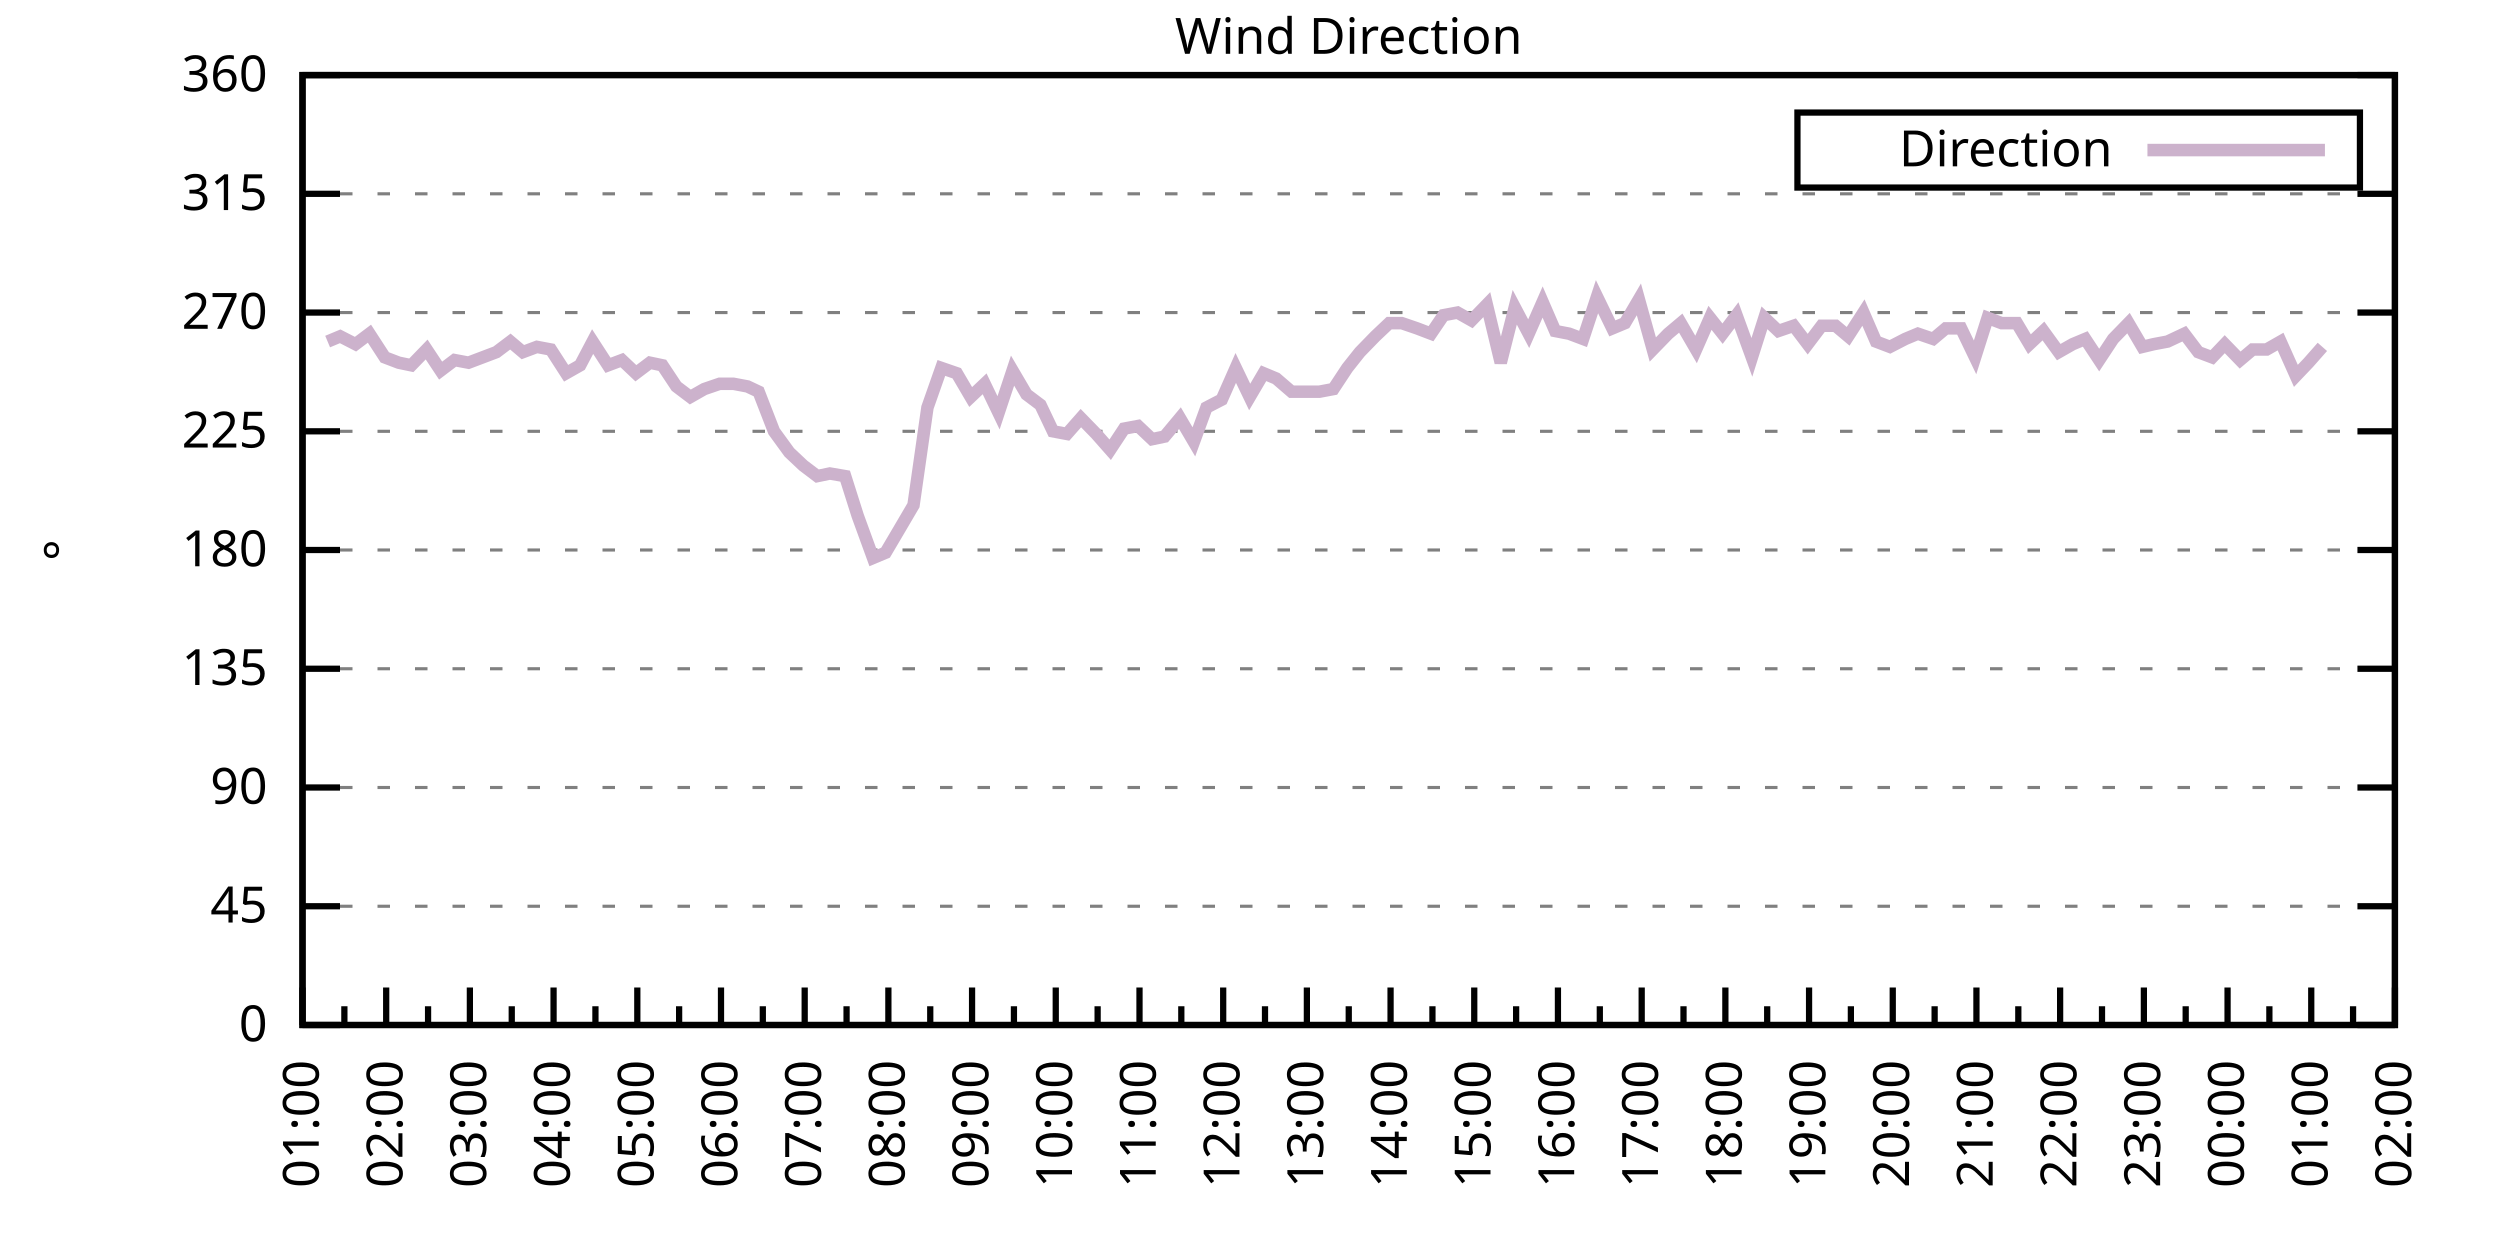
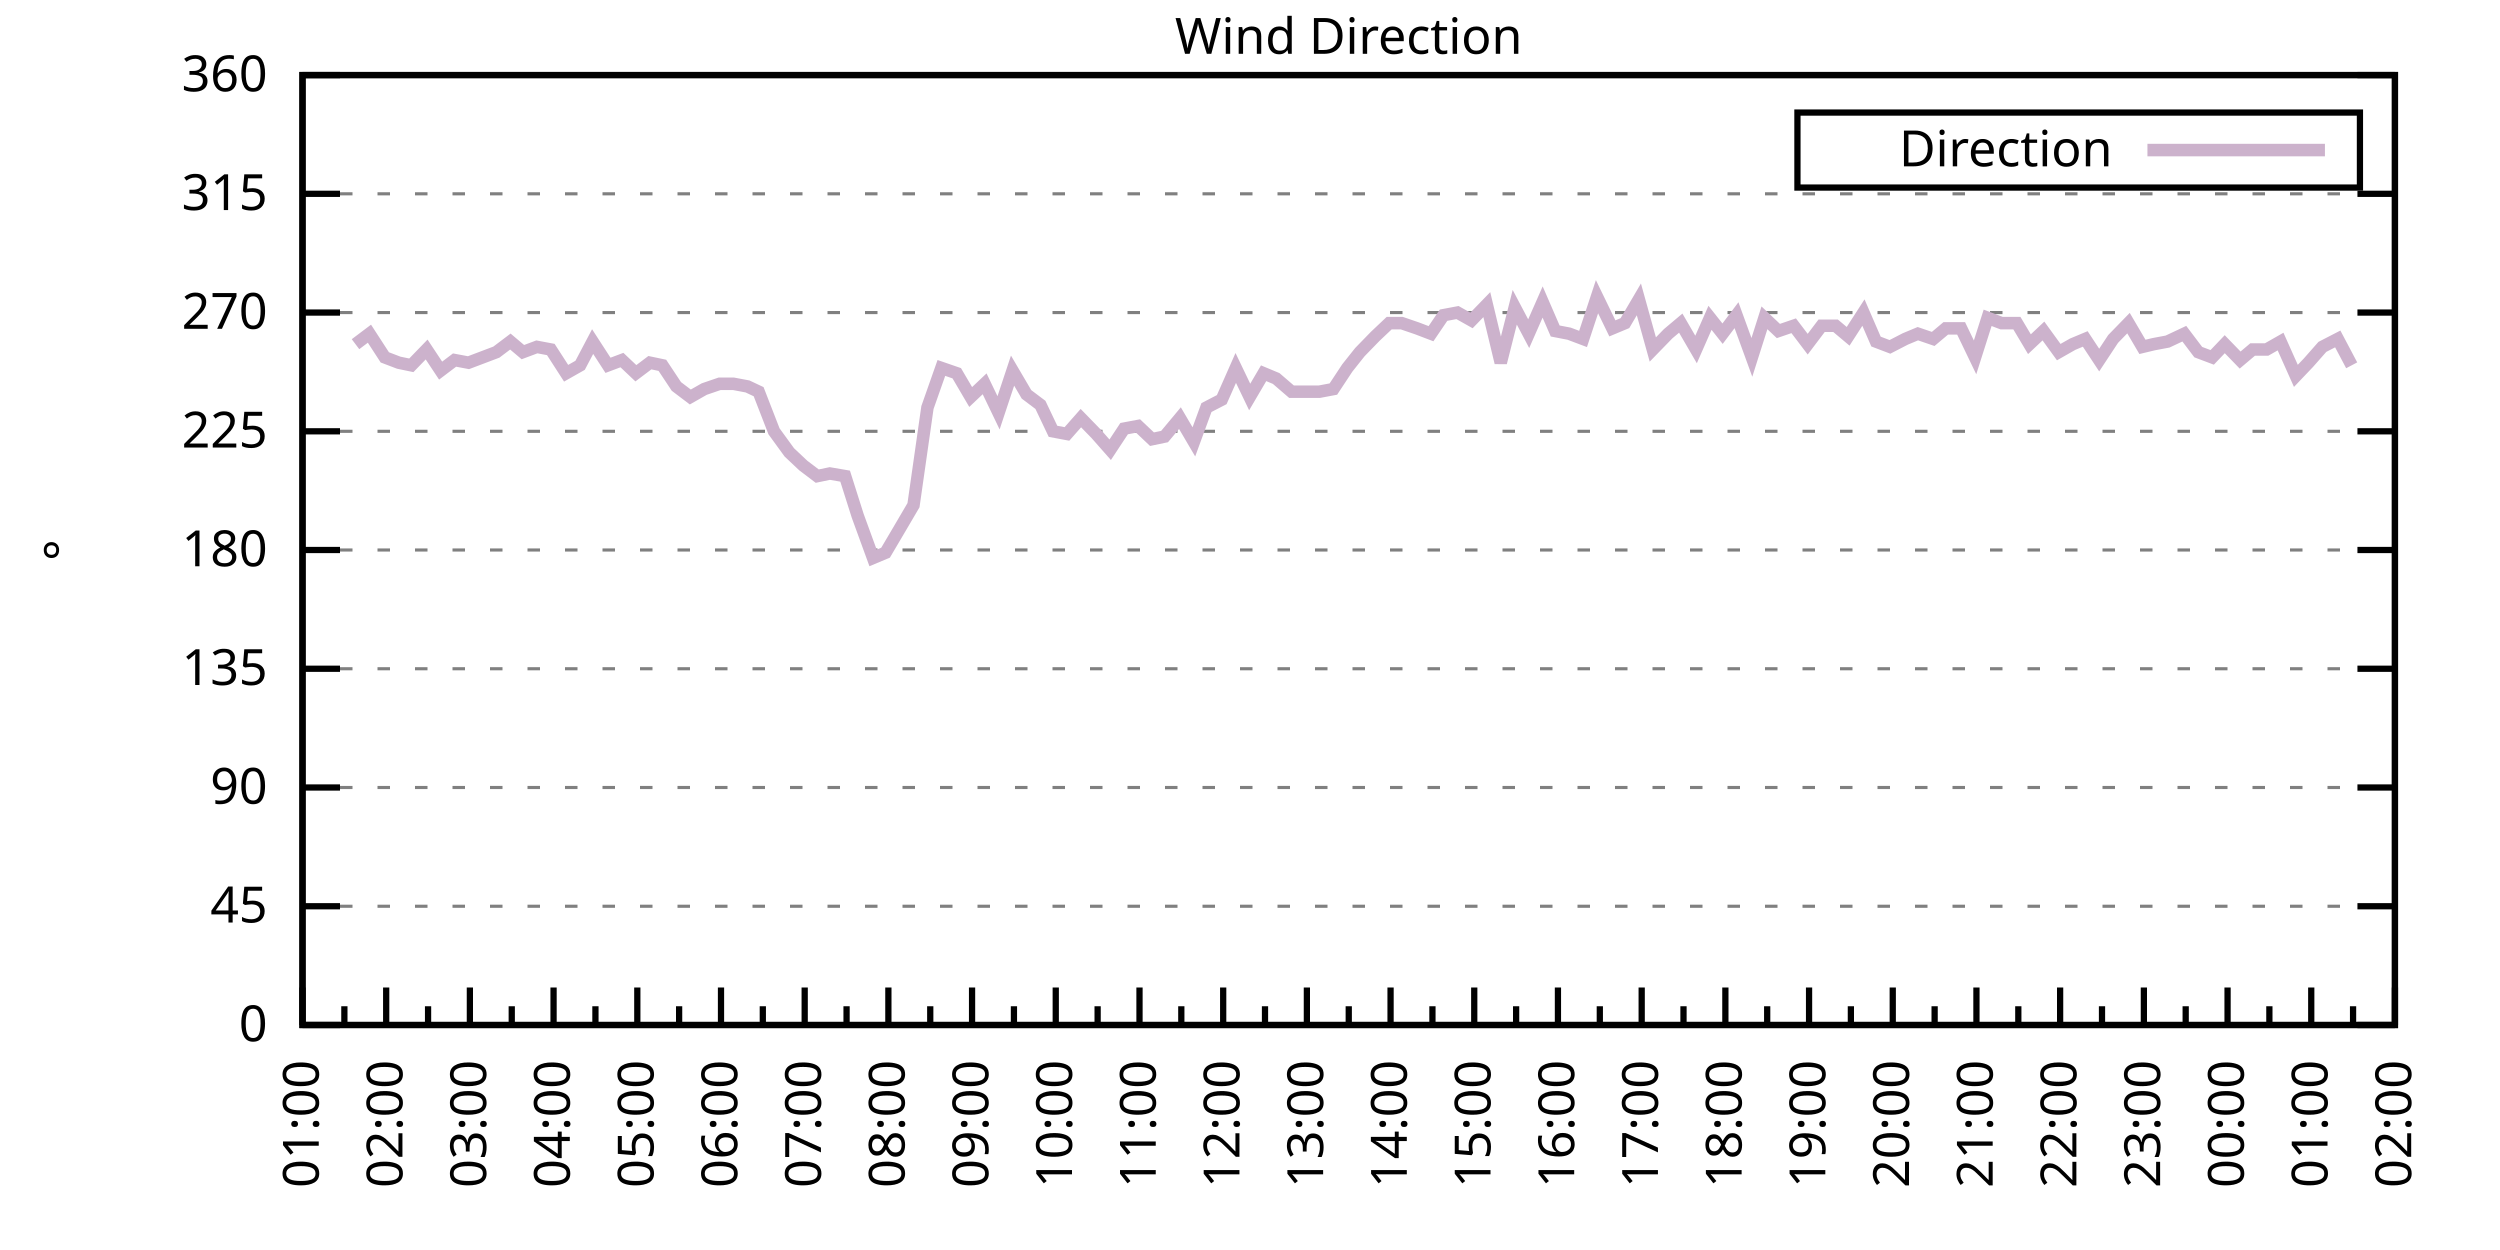
<svg xmlns="http://www.w3.org/2000/svg" xmlns:xlink="http://www.w3.org/1999/xlink" width="400" height="200" viewBox="0 0 400 200">
  <g id="gnuplot_canvas">
    <rect x="0" y="0" width="400" height="200" fill="none" />
    <defs>
      <circle id="gpDot" r="0.5" stroke-width="0.5" stroke="currentColor" />
      <path id="gpPt0" stroke-width="0.333" stroke="currentColor" d="M-1,0 h2 M0,-1 v2" />
      <path id="gpPt1" stroke-width="0.333" stroke="currentColor" d="M-1,-1 L1,1 M1,-1 L-1,1" />
      <path id="gpPt2" stroke-width="0.333" stroke="currentColor" d="M-1,0 L1,0 M0,-1 L0,1 M-1,-1 L1,1 M-1,1 L1,-1" />
      <rect id="gpPt3" stroke-width="0.333" stroke="currentColor" x="-1" y="-1" width="2" height="2" />
      <rect id="gpPt4" stroke-width="0.333" stroke="currentColor" fill="currentColor" x="-1" y="-1" width="2" height="2" />
      <circle id="gpPt5" stroke-width="0.333" stroke="currentColor" cx="0" cy="0" r="1" />
      <use xlink:href="#gpPt5" id="gpPt6" fill="currentColor" stroke="none" />
      <path id="gpPt7" stroke-width="0.333" stroke="currentColor" d="M0,-1.33 L-1.33,0.67 L1.33,0.67 z" />
      <use xlink:href="#gpPt7" id="gpPt8" fill="currentColor" stroke="none" />
      <use xlink:href="#gpPt7" id="gpPt9" stroke="currentColor" transform="rotate(180)" />
      <use xlink:href="#gpPt9" id="gpPt10" fill="currentColor" stroke="none" />
      <use xlink:href="#gpPt3" id="gpPt11" stroke="currentColor" transform="rotate(45)" />
      <use xlink:href="#gpPt11" id="gpPt12" fill="currentColor" stroke="none" />
      <path id="gpPt13" stroke-width="0.333" stroke="currentColor" d="M0,1.330 L1.265,0.411 L0.782,-1.067 L-0.782,-1.076 L-1.265,0.411 z" />
      <use xlink:href="#gpPt13" id="gpPt14" fill="currentColor" stroke="none" />
      <filter id="textbox" filterUnits="objectBoundingBox" x="0" y="0" height="1" width="1">
        <feFlood flood-color="white" flood-opacity="1" result="bgnd" />
        <feComposite in="SourceGraphic" in2="bgnd" operator="atop" />
      </filter>
      <filter id="greybox" filterUnits="objectBoundingBox" x="0" y="0" height="1" width="1">
        <feFlood flood-color="lightgrey" flood-opacity="1" result="grey" />
        <feComposite in="SourceGraphic" in2="grey" operator="atop" />
      </filter>
    </defs>
    <g fill="none" color="white" stroke="currentColor" stroke-width="1.00" stroke-linecap="butt" stroke-linejoin="miter">
</g>
    <g fill="none" color="black" stroke="currentColor" stroke-width="1.00" stroke-linecap="butt" stroke-linejoin="miter">
      <g stroke="none" shape-rendering="crispEdges">
        <polygon fill="rgb(255, 255, 255)" points="48.40,164.00 383.18,164.00 383.18,12.02 48.40,12.02 " />
      </g>
    </g>
    <g fill="none" color="black" stroke="currentColor" stroke-width="1.00" stroke-linecap="butt" stroke-linejoin="miter">
</g>
    <g fill="none" color="black" stroke="black" stroke-width="0.50" stroke-linecap="butt" stroke-linejoin="miter">
</g>
    <g fill="none" color="gray" stroke="currentColor" stroke-width="0.50" stroke-linecap="butt" stroke-linejoin="miter">
      <path stroke="gray" stroke-dasharray="2,4" class="gridline" d="M48.40,164.00 L383.19,164.00  " />
    </g>
    <g fill="none" color="gray" stroke="gray" stroke-width="1.00" stroke-linecap="butt" stroke-linejoin="miter">
</g>
    <g fill="none" color="black" stroke="currentColor" stroke-width="1.00" stroke-linecap="butt" stroke-linejoin="miter">
      <path stroke="black" d="M48.40,164.00 L54.40,164.00 M383.19,164.00 L377.19,164.00  " />
      <g transform="translate(42.80,166.60)" stroke="none" fill="black" font-family="Sans" font-size="8.00" text-anchor="end">
        <text>
          <tspan font-family="Sans"> 0</tspan>
        </text>
      </g>
    </g>
    <g fill="none" color="black" stroke="currentColor" stroke-width="1.00" stroke-linecap="butt" stroke-linejoin="miter">
</g>
    <g fill="none" color="black" stroke="black" stroke-width="0.50" stroke-linecap="butt" stroke-linejoin="miter">
</g>
    <g fill="none" color="gray" stroke="currentColor" stroke-width="0.50" stroke-linecap="butt" stroke-linejoin="miter">
      <path stroke="gray" stroke-dasharray="2,4" class="gridline" d="M48.40,145.00 L383.19,145.00  " />
    </g>
    <g fill="none" color="gray" stroke="gray" stroke-width="1.00" stroke-linecap="butt" stroke-linejoin="miter">
</g>
    <g fill="none" color="black" stroke="currentColor" stroke-width="1.00" stroke-linecap="butt" stroke-linejoin="miter">
      <path stroke="black" d="M48.40,145.00 L54.40,145.00 M383.19,145.00 L377.19,145.00  " />
      <g transform="translate(42.80,147.60)" stroke="none" fill="black" font-family="Sans" font-size="8.00" text-anchor="end">
        <text>
          <tspan font-family="Sans"> 45</tspan>
        </text>
      </g>
    </g>
    <g fill="none" color="black" stroke="currentColor" stroke-width="1.00" stroke-linecap="butt" stroke-linejoin="miter">
</g>
    <g fill="none" color="black" stroke="black" stroke-width="0.50" stroke-linecap="butt" stroke-linejoin="miter">
</g>
    <g fill="none" color="gray" stroke="currentColor" stroke-width="0.50" stroke-linecap="butt" stroke-linejoin="miter">
      <path stroke="gray" stroke-dasharray="2,4" class="gridline" d="M48.40,126.00 L383.19,126.00  " />
    </g>
    <g fill="none" color="gray" stroke="gray" stroke-width="1.00" stroke-linecap="butt" stroke-linejoin="miter">
</g>
    <g fill="none" color="black" stroke="currentColor" stroke-width="1.00" stroke-linecap="butt" stroke-linejoin="miter">
      <path stroke="black" d="M48.40,126.00 L54.40,126.00 M383.19,126.00 L377.19,126.00  " />
      <g transform="translate(42.80,128.60)" stroke="none" fill="black" font-family="Sans" font-size="8.00" text-anchor="end">
        <text>
          <tspan font-family="Sans"> 90</tspan>
        </text>
      </g>
    </g>
    <g fill="none" color="black" stroke="currentColor" stroke-width="1.00" stroke-linecap="butt" stroke-linejoin="miter">
</g>
    <g fill="none" color="black" stroke="black" stroke-width="0.50" stroke-linecap="butt" stroke-linejoin="miter">
</g>
    <g fill="none" color="gray" stroke="currentColor" stroke-width="0.50" stroke-linecap="butt" stroke-linejoin="miter">
      <path stroke="gray" stroke-dasharray="2,4" class="gridline" d="M48.40,107.00 L383.19,107.00  " />
    </g>
    <g fill="none" color="gray" stroke="gray" stroke-width="1.00" stroke-linecap="butt" stroke-linejoin="miter">
</g>
    <g fill="none" color="black" stroke="currentColor" stroke-width="1.00" stroke-linecap="butt" stroke-linejoin="miter">
      <path stroke="black" d="M48.40,107.00 L54.40,107.00 M383.19,107.00 L377.19,107.00  " />
      <g transform="translate(42.80,109.60)" stroke="none" fill="black" font-family="Sans" font-size="8.00" text-anchor="end">
        <text>
          <tspan font-family="Sans"> 135</tspan>
        </text>
      </g>
    </g>
    <g fill="none" color="black" stroke="currentColor" stroke-width="1.00" stroke-linecap="butt" stroke-linejoin="miter">
</g>
    <g fill="none" color="black" stroke="black" stroke-width="0.50" stroke-linecap="butt" stroke-linejoin="miter">
</g>
    <g fill="none" color="gray" stroke="currentColor" stroke-width="0.50" stroke-linecap="butt" stroke-linejoin="miter">
      <path stroke="gray" stroke-dasharray="2,4" class="gridline" d="M48.40,88.00 L383.19,88.00  " />
    </g>
    <g fill="none" color="gray" stroke="gray" stroke-width="1.00" stroke-linecap="butt" stroke-linejoin="miter">
</g>
    <g fill="none" color="black" stroke="currentColor" stroke-width="1.00" stroke-linecap="butt" stroke-linejoin="miter">
      <path stroke="black" d="M48.40,88.00 L54.40,88.00 M383.19,88.00 L377.19,88.00  " />
      <g transform="translate(42.80,90.60)" stroke="none" fill="black" font-family="Sans" font-size="8.00" text-anchor="end">
        <text>
          <tspan font-family="Sans"> 180</tspan>
        </text>
      </g>
    </g>
    <g fill="none" color="black" stroke="currentColor" stroke-width="1.00" stroke-linecap="butt" stroke-linejoin="miter">
</g>
    <g fill="none" color="black" stroke="black" stroke-width="0.50" stroke-linecap="butt" stroke-linejoin="miter">
</g>
    <g fill="none" color="gray" stroke="currentColor" stroke-width="0.50" stroke-linecap="butt" stroke-linejoin="miter">
      <path stroke="gray" stroke-dasharray="2,4" class="gridline" d="M48.40,69.01 L383.19,69.01  " />
    </g>
    <g fill="none" color="gray" stroke="gray" stroke-width="1.00" stroke-linecap="butt" stroke-linejoin="miter">
</g>
    <g fill="none" color="black" stroke="currentColor" stroke-width="1.00" stroke-linecap="butt" stroke-linejoin="miter">
      <path stroke="black" d="M48.40,69.01 L54.40,69.01 M383.19,69.01 L377.19,69.01  " />
      <g transform="translate(42.80,71.61)" stroke="none" fill="black" font-family="Sans" font-size="8.00" text-anchor="end">
        <text>
          <tspan font-family="Sans"> 225</tspan>
        </text>
      </g>
    </g>
    <g fill="none" color="black" stroke="currentColor" stroke-width="1.00" stroke-linecap="butt" stroke-linejoin="miter">
</g>
    <g fill="none" color="black" stroke="black" stroke-width="0.50" stroke-linecap="butt" stroke-linejoin="miter">
</g>
    <g fill="none" color="gray" stroke="currentColor" stroke-width="0.50" stroke-linecap="butt" stroke-linejoin="miter">
      <path stroke="gray" stroke-dasharray="2,4" class="gridline" d="M48.40,50.01 L383.19,50.01  " />
    </g>
    <g fill="none" color="gray" stroke="gray" stroke-width="1.00" stroke-linecap="butt" stroke-linejoin="miter">
</g>
    <g fill="none" color="black" stroke="currentColor" stroke-width="1.00" stroke-linecap="butt" stroke-linejoin="miter">
      <path stroke="black" d="M48.40,50.01 L54.40,50.01 M383.19,50.01 L377.19,50.01  " />
      <g transform="translate(42.80,52.61)" stroke="none" fill="black" font-family="Sans" font-size="8.00" text-anchor="end">
        <text>
          <tspan font-family="Sans"> 270</tspan>
        </text>
      </g>
    </g>
    <g fill="none" color="black" stroke="currentColor" stroke-width="1.00" stroke-linecap="butt" stroke-linejoin="miter">
</g>
    <g fill="none" color="black" stroke="black" stroke-width="0.50" stroke-linecap="butt" stroke-linejoin="miter">
</g>
    <g fill="none" color="gray" stroke="currentColor" stroke-width="0.50" stroke-linecap="butt" stroke-linejoin="miter">
      <path stroke="gray" stroke-dasharray="2,4" class="gridline" d="M48.40,31.01 L383.19,31.01  " />
    </g>
    <g fill="none" color="gray" stroke="gray" stroke-width="1.00" stroke-linecap="butt" stroke-linejoin="miter">
</g>
    <g fill="none" color="black" stroke="currentColor" stroke-width="1.00" stroke-linecap="butt" stroke-linejoin="miter">
      <path stroke="black" d="M48.40,31.01 L54.40,31.01 M383.19,31.01 L377.19,31.01  " />
      <g transform="translate(42.80,33.61)" stroke="none" fill="black" font-family="Sans" font-size="8.00" text-anchor="end">
        <text>
          <tspan font-family="Sans"> 315</tspan>
        </text>
      </g>
    </g>
    <g fill="none" color="black" stroke="currentColor" stroke-width="1.00" stroke-linecap="butt" stroke-linejoin="miter">
</g>
    <g fill="none" color="black" stroke="black" stroke-width="0.50" stroke-linecap="butt" stroke-linejoin="miter">
</g>
    <g fill="none" color="gray" stroke="currentColor" stroke-width="0.50" stroke-linecap="butt" stroke-linejoin="miter">
      <path stroke="gray" stroke-dasharray="2,4" class="gridline" d="M48.40,12.01 L383.19,12.01  " />
    </g>
    <g fill="none" color="gray" stroke="gray" stroke-width="1.00" stroke-linecap="butt" stroke-linejoin="miter">
</g>
    <g fill="none" color="black" stroke="currentColor" stroke-width="1.00" stroke-linecap="butt" stroke-linejoin="miter">
      <path stroke="black" d="M48.40,12.01 L54.40,12.01 M383.19,12.01 L377.19,12.01  " />
      <g transform="translate(42.80,14.61)" stroke="none" fill="black" font-family="Sans" font-size="8.00" text-anchor="end">
        <text>
          <tspan font-family="Sans"> 360</tspan>
        </text>
      </g>
    </g>
    <g fill="none" color="black" stroke="currentColor" stroke-width="1.00" stroke-linecap="butt" stroke-linejoin="miter">
      <path stroke="black" d="M48.40,164.00 L48.40,158.00  " />
      <g transform="translate(51.00,169.60) rotate(270)" stroke="none" fill="black" font-family="Sans" font-size="8.00" text-anchor="end">
        <text>
          <tspan font-family="Sans">01:00</tspan>
        </text>
      </g>
    </g>
    <g fill="none" color="black" stroke="currentColor" stroke-width="1.00" stroke-linecap="butt" stroke-linejoin="miter">
      <path stroke="black" d="M55.10,164.00 L55.10,161.00 M61.79,164.00 L61.79,158.00  " />
      <g transform="translate(64.39,169.60) rotate(270)" stroke="none" fill="black" font-family="Sans" font-size="8.00" text-anchor="end">
        <text>
          <tspan font-family="Sans">02:00</tspan>
        </text>
      </g>
    </g>
    <g fill="none" color="black" stroke="currentColor" stroke-width="1.00" stroke-linecap="butt" stroke-linejoin="miter">
      <path stroke="black" d="M68.49,164.00 L68.49,161.00 M75.18,164.00 L75.18,158.00  " />
      <g transform="translate(77.78,169.60) rotate(270)" stroke="none" fill="black" font-family="Sans" font-size="8.00" text-anchor="end">
        <text>
          <tspan font-family="Sans">03:00</tspan>
        </text>
      </g>
    </g>
    <g fill="none" color="black" stroke="currentColor" stroke-width="1.00" stroke-linecap="butt" stroke-linejoin="miter">
      <path stroke="black" d="M81.88,164.00 L81.88,161.00 M88.57,164.00 L88.57,158.00  " />
      <g transform="translate(91.17,169.60) rotate(270)" stroke="none" fill="black" font-family="Sans" font-size="8.00" text-anchor="end">
        <text>
          <tspan font-family="Sans">04:00</tspan>
        </text>
      </g>
    </g>
    <g fill="none" color="black" stroke="currentColor" stroke-width="1.00" stroke-linecap="butt" stroke-linejoin="miter">
      <path stroke="black" d="M95.27,164.00 L95.27,161.00 M101.97,164.00 L101.97,158.00  " />
      <g transform="translate(104.57,169.60) rotate(270)" stroke="none" fill="black" font-family="Sans" font-size="8.00" text-anchor="end">
        <text>
          <tspan font-family="Sans">05:00</tspan>
        </text>
      </g>
    </g>
    <g fill="none" color="black" stroke="currentColor" stroke-width="1.00" stroke-linecap="butt" stroke-linejoin="miter">
      <path stroke="black" d="M108.66,164.00 L108.66,161.00 M115.36,164.00 L115.36,158.00  " />
      <g transform="translate(117.96,169.60) rotate(270)" stroke="none" fill="black" font-family="Sans" font-size="8.00" text-anchor="end">
        <text>
          <tspan font-family="Sans">06:00</tspan>
        </text>
      </g>
    </g>
    <g fill="none" color="black" stroke="currentColor" stroke-width="1.00" stroke-linecap="butt" stroke-linejoin="miter">
      <path stroke="black" d="M122.05,164.00 L122.05,161.00 M128.75,164.00 L128.75,158.00  " />
      <g transform="translate(131.35,169.60) rotate(270)" stroke="none" fill="black" font-family="Sans" font-size="8.00" text-anchor="end">
        <text>
          <tspan font-family="Sans">07:00</tspan>
        </text>
      </g>
    </g>
    <g fill="none" color="black" stroke="currentColor" stroke-width="1.00" stroke-linecap="butt" stroke-linejoin="miter">
      <path stroke="black" d="M135.45,164.00 L135.45,161.00 M142.14,164.00 L142.14,158.00  " />
      <g transform="translate(144.74,169.60) rotate(270)" stroke="none" fill="black" font-family="Sans" font-size="8.00" text-anchor="end">
        <text>
          <tspan font-family="Sans">08:00</tspan>
        </text>
      </g>
    </g>
    <g fill="none" color="black" stroke="currentColor" stroke-width="1.00" stroke-linecap="butt" stroke-linejoin="miter">
      <path stroke="black" d="M148.84,164.00 L148.84,161.00 M155.53,164.00 L155.53,158.00  " />
      <g transform="translate(158.13,169.60) rotate(270)" stroke="none" fill="black" font-family="Sans" font-size="8.00" text-anchor="end">
        <text>
          <tspan font-family="Sans">09:00</tspan>
        </text>
      </g>
    </g>
    <g fill="none" color="black" stroke="currentColor" stroke-width="1.00" stroke-linecap="butt" stroke-linejoin="miter">
      <path stroke="black" d="M162.23,164.00 L162.23,161.00 M168.92,164.00 L168.92,158.00  " />
      <g transform="translate(171.52,169.60) rotate(270)" stroke="none" fill="black" font-family="Sans" font-size="8.00" text-anchor="end">
        <text>
          <tspan font-family="Sans">10:00</tspan>
        </text>
      </g>
    </g>
    <g fill="none" color="black" stroke="currentColor" stroke-width="1.00" stroke-linecap="butt" stroke-linejoin="miter">
      <path stroke="black" d="M175.62,164.00 L175.62,161.00 M182.32,164.00 L182.32,158.00  " />
      <g transform="translate(184.92,169.60) rotate(270)" stroke="none" fill="black" font-family="Sans" font-size="8.00" text-anchor="end">
        <text>
          <tspan font-family="Sans">11:00</tspan>
        </text>
      </g>
    </g>
    <g fill="none" color="black" stroke="currentColor" stroke-width="1.00" stroke-linecap="butt" stroke-linejoin="miter">
      <path stroke="black" d="M189.01,164.00 L189.01,161.00 M195.71,164.00 L195.71,158.00  " />
      <g transform="translate(198.31,169.60) rotate(270)" stroke="none" fill="black" font-family="Sans" font-size="8.00" text-anchor="end">
        <text>
          <tspan font-family="Sans">12:00</tspan>
        </text>
      </g>
    </g>
    <g fill="none" color="black" stroke="currentColor" stroke-width="1.00" stroke-linecap="butt" stroke-linejoin="miter">
      <path stroke="black" d="M202.40,164.00 L202.40,161.00 M209.10,164.00 L209.10,158.00  " />
      <g transform="translate(211.70,169.60) rotate(270)" stroke="none" fill="black" font-family="Sans" font-size="8.00" text-anchor="end">
        <text>
          <tspan font-family="Sans">13:00</tspan>
        </text>
      </g>
    </g>
    <g fill="none" color="black" stroke="currentColor" stroke-width="1.00" stroke-linecap="butt" stroke-linejoin="miter">
      <path stroke="black" d="M215.80,164.00 L215.80,161.00 M222.49,164.00 L222.49,158.00  " />
      <g transform="translate(225.09,169.60) rotate(270)" stroke="none" fill="black" font-family="Sans" font-size="8.00" text-anchor="end">
        <text>
          <tspan font-family="Sans">14:00</tspan>
        </text>
      </g>
    </g>
    <g fill="none" color="black" stroke="currentColor" stroke-width="1.00" stroke-linecap="butt" stroke-linejoin="miter">
      <path stroke="black" d="M229.19,164.00 L229.19,161.00 M235.88,164.00 L235.88,158.00  " />
      <g transform="translate(238.48,169.60) rotate(270)" stroke="none" fill="black" font-family="Sans" font-size="8.00" text-anchor="end">
        <text>
          <tspan font-family="Sans">15:00</tspan>
        </text>
      </g>
    </g>
    <g fill="none" color="black" stroke="currentColor" stroke-width="1.00" stroke-linecap="butt" stroke-linejoin="miter">
      <path stroke="black" d="M242.58,164.00 L242.58,161.00 M249.27,164.00 L249.27,158.00  " />
      <g transform="translate(251.87,169.60) rotate(270)" stroke="none" fill="black" font-family="Sans" font-size="8.00" text-anchor="end">
        <text>
          <tspan font-family="Sans">16:00</tspan>
        </text>
      </g>
    </g>
    <g fill="none" color="black" stroke="currentColor" stroke-width="1.00" stroke-linecap="butt" stroke-linejoin="miter">
      <path stroke="black" d="M255.97,164.00 L255.97,161.00 M262.67,164.00 L262.67,158.00  " />
      <g transform="translate(265.27,169.60) rotate(270)" stroke="none" fill="black" font-family="Sans" font-size="8.00" text-anchor="end">
        <text>
          <tspan font-family="Sans">17:00</tspan>
        </text>
      </g>
    </g>
    <g fill="none" color="black" stroke="currentColor" stroke-width="1.00" stroke-linecap="butt" stroke-linejoin="miter">
      <path stroke="black" d="M269.36,164.00 L269.36,161.00 M276.06,164.00 L276.06,158.00  " />
      <g transform="translate(278.66,169.60) rotate(270)" stroke="none" fill="black" font-family="Sans" font-size="8.00" text-anchor="end">
        <text>
          <tspan font-family="Sans">18:00</tspan>
        </text>
      </g>
    </g>
    <g fill="none" color="black" stroke="currentColor" stroke-width="1.00" stroke-linecap="butt" stroke-linejoin="miter">
      <path stroke="black" d="M282.75,164.00 L282.75,161.00 M289.45,164.00 L289.45,158.00  " />
      <g transform="translate(292.05,169.60) rotate(270)" stroke="none" fill="black" font-family="Sans" font-size="8.00" text-anchor="end">
        <text>
          <tspan font-family="Sans">19:00</tspan>
        </text>
      </g>
    </g>
    <g fill="none" color="black" stroke="currentColor" stroke-width="1.00" stroke-linecap="butt" stroke-linejoin="miter">
      <path stroke="black" d="M296.14,164.00 L296.14,161.00 M302.84,164.00 L302.84,158.00  " />
      <g transform="translate(305.44,169.60) rotate(270)" stroke="none" fill="black" font-family="Sans" font-size="8.00" text-anchor="end">
        <text>
          <tspan font-family="Sans">20:00</tspan>
        </text>
      </g>
    </g>
    <g fill="none" color="black" stroke="currentColor" stroke-width="1.00" stroke-linecap="butt" stroke-linejoin="miter">
      <path stroke="black" d="M309.54,164.00 L309.54,161.00 M316.23,164.00 L316.23,158.00  " />
      <g transform="translate(318.83,169.60) rotate(270)" stroke="none" fill="black" font-family="Sans" font-size="8.00" text-anchor="end">
        <text>
          <tspan font-family="Sans">21:00</tspan>
        </text>
      </g>
    </g>
    <g fill="none" color="black" stroke="currentColor" stroke-width="1.00" stroke-linecap="butt" stroke-linejoin="miter">
      <path stroke="black" d="M322.93,164.00 L322.93,161.00 M329.62,164.00 L329.62,158.00  " />
      <g transform="translate(332.22,169.60) rotate(270)" stroke="none" fill="black" font-family="Sans" font-size="8.00" text-anchor="end">
        <text>
          <tspan font-family="Sans">22:00</tspan>
        </text>
      </g>
    </g>
    <g fill="none" color="black" stroke="currentColor" stroke-width="1.00" stroke-linecap="butt" stroke-linejoin="miter">
      <path stroke="black" d="M336.32,164.00 L336.32,161.00 M343.02,164.00 L343.02,158.00  " />
      <g transform="translate(345.62,169.60) rotate(270)" stroke="none" fill="black" font-family="Sans" font-size="8.00" text-anchor="end">
        <text>
          <tspan font-family="Sans">23:00</tspan>
        </text>
      </g>
    </g>
    <g fill="none" color="black" stroke="currentColor" stroke-width="1.00" stroke-linecap="butt" stroke-linejoin="miter">
      <path stroke="black" d="M349.71,164.00 L349.71,161.00 M356.41,164.00 L356.41,158.00  " />
      <g transform="translate(359.01,169.60) rotate(270)" stroke="none" fill="black" font-family="Sans" font-size="8.00" text-anchor="end">
        <text>
          <tspan font-family="Sans">00:00</tspan>
        </text>
      </g>
    </g>
    <g fill="none" color="black" stroke="currentColor" stroke-width="1.00" stroke-linecap="butt" stroke-linejoin="miter">
      <path stroke="black" d="M363.10,164.00 L363.10,161.00 M369.80,164.00 L369.80,158.00  " />
      <g transform="translate(372.40,169.60) rotate(270)" stroke="none" fill="black" font-family="Sans" font-size="8.00" text-anchor="end">
        <text>
          <tspan font-family="Sans">01:00</tspan>
        </text>
      </g>
    </g>
    <g fill="none" color="black" stroke="currentColor" stroke-width="1.00" stroke-linecap="butt" stroke-linejoin="miter">
      <path stroke="black" d="M376.49,164.00 L376.49,161.00 M383.19,164.00 L383.19,158.00  " />
      <g transform="translate(385.79,169.60) rotate(270)" stroke="none" fill="black" font-family="Sans" font-size="8.00" text-anchor="end">
        <text>
          <tspan font-family="Sans">02:00</tspan>
        </text>
      </g>
    </g>
    <g fill="none" color="black" stroke="currentColor" stroke-width="1.00" stroke-linecap="butt" stroke-linejoin="miter">
</g>
    <g fill="none" color="black" stroke="currentColor" stroke-width="1.00" stroke-linecap="butt" stroke-linejoin="miter">
      <path stroke="black" d="M48.40,12.01 L48.40,164.00 L383.19,164.00 L383.19,12.01 L48.40,12.01 Z  " />
    </g>
    <g fill="none" color="black" stroke="currentColor" stroke-width="1.00" stroke-linecap="butt" stroke-linejoin="miter">
      <g transform="translate(12.80,88.01) rotate(270)" stroke="none" fill="black" font-family="Sans" font-size="8.00" text-anchor="middle">
        <text>
          <tspan font-family="Sans">°</tspan>
        </text>
      </g>
    </g>
    <g fill="none" color="black" stroke="currentColor" stroke-width="1.00" stroke-linecap="butt" stroke-linejoin="miter">
</g>
    <g fill="none" color="black" stroke="currentColor" stroke-width="1.00" stroke-linecap="butt" stroke-linejoin="miter">
      <path stroke="black" d="M287.59,30.01 L287.59,18.01 L377.59,18.01 L377.59,30.01 L287.59,30.01 Z  " />
    </g>
    <g id="Wind_direction_plot_1">
      <g fill="none" color="white" stroke="black" stroke-width="2.00" stroke-linecap="butt" stroke-linejoin="miter">
</g>
      <g fill="none" color="black" stroke="currentColor" stroke-width="2.00" stroke-linecap="butt" stroke-linejoin="miter">
        <g transform="translate(337.99,26.61)" stroke="none" fill="black" font-family="Sans" font-size="8.00" text-anchor="end">
          <text>
            <tspan font-family="Sans">Direction</tspan>
          </text>
        </g>
      </g>
      <g fill="none" color="black" stroke="currentColor" stroke-width="2.00" stroke-linecap="butt" stroke-linejoin="miter">
-         <path stroke="rgb(204, 178, 204)" d="M343.59,24.01 L371.99,24.01 M52.42,54.65 L54.43,53.81 L56.88,55.07 L59.11,53.39 L61.57,57.18 L63.80,58.03   L65.81,58.45 L68.26,55.92 L70.50,59.30 L72.73,57.61 L74.96,58.03 L79.42,56.34 L81.66,54.65 L83.66,56.34   L85.90,55.50 L88.13,55.92 L90.58,59.72 L92.82,58.45 L94.82,54.65 L97.28,58.45 L99.51,57.61 L101.74,59.72   L103.98,58.03 L105.98,58.45 L108.22,61.83 L110.45,63.52 L112.68,62.25 L115.13,61.41 L117.37,61.41 L119.60,61.83   L121.38,62.67 L123.84,69.01 L126.29,72.38 L128.53,74.49 L130.76,76.18 L132.77,75.76 L135.22,76.18 L137.23,82.52   L139.69,89.27 L141.69,88.43 L143.93,84.63 L146.16,80.83 L148.39,65.21 L150.62,58.87 L153.08,59.72 L155.31,63.52   L157.54,61.41 L159.77,66.05 L162.01,59.30 L164.24,63.10 L166.47,64.78 L168.48,69.01 L170.71,69.43 L172.94,66.90   L175.40,69.43 L177.63,71.96 L179.86,68.58 L182.09,68.16 L184.32,70.27 L186.33,69.85 L188.79,66.90 L191.02,70.70   L193.03,65.21 L195.48,63.94 L197.72,58.87 L199.95,63.52 L202.18,59.72 L204.19,60.56 L206.64,62.67 L208.88,62.67   L211.11,62.67 L213.34,62.25 L215.57,58.87 L217.58,56.34 L220.04,53.81 L222.27,51.70 L224.28,51.70 L226.73,52.54   L228.96,53.39 L230.97,50.43 L233.20,50.01 L235.44,51.27 L237.89,48.74 L240.12,58.03 L242.36,49.16 L244.59,53.39   L246.82,48.32 L248.83,52.96 L251.06,53.39 L253.29,54.23 L255.52,47.47 L257.98,52.54 L259.99,51.70 L262.22,47.90   L264.45,55.92 L266.91,53.39 L268.92,51.70 L271.37,55.92 L273.60,50.85 L275.61,53.39 L277.84,50.43 L280.30,57.18   L282.31,50.85 L284.54,52.96 L286.99,52.12 L289.23,55.07 L291.46,52.12 L293.69,52.12 L295.70,53.81 L298.15,50.01   L300.16,54.65 L302.39,55.50 L304.85,54.23 L306.86,53.39 L309.31,54.23 L311.32,52.54 L313.78,52.54 L316.01,57.18   L318.02,50.85 L320.25,51.70 L322.70,51.70 L324.71,55.07 L326.95,52.96 L329.40,56.34 L331.63,55.07 L333.64,54.23   L335.87,57.61 L338.10,54.23 L340.56,51.70 L342.79,55.50 L344.58,55.07 L346.81,54.65 L349.49,53.39 L351.72,56.34   L353.95,57.18 L355.96,55.07 L358.42,57.61 L360.42,55.92 L362.66,55.92 L364.89,54.65 L367.34,60.14 L369.35,58.03   L371.58,55.50  " />
+         <path stroke="rgb(204, 178, 204)" d="M343.59,24.01 L371.99,24.01 M56.88,55.07 L59.11,53.39 L61.57,57.18 L63.80,58.03 L65.81,58.45 L68.26,55.92   L70.50,59.30 L72.73,57.61 L74.96,58.03 L79.42,56.34 L81.66,54.65 L83.66,56.34 L85.90,55.50 L88.13,55.92   L90.58,59.72 L92.82,58.45 L94.82,54.65 L97.28,58.45 L99.51,57.61 L101.74,59.72 L103.98,58.03 L105.98,58.45   L108.22,61.83 L110.45,63.52 L112.68,62.25 L115.13,61.41 L117.37,61.41 L119.60,61.83 L121.38,62.67 L123.84,69.01   L126.29,72.38 L128.53,74.49 L130.76,76.18 L132.77,75.76 L135.22,76.18 L137.23,82.52 L139.69,89.27 L141.69,88.43   L143.93,84.63 L146.16,80.83 L148.39,65.21 L150.62,58.87 L153.08,59.72 L155.31,63.52 L157.54,61.41 L159.77,66.05   L162.01,59.30 L164.24,63.10 L166.47,64.78 L168.48,69.01 L170.71,69.43 L172.94,66.90 L175.40,69.43 L177.63,71.96   L179.86,68.58 L182.09,68.16 L184.32,70.27 L186.33,69.85 L188.79,66.90 L191.02,70.70 L193.03,65.21 L195.48,63.94   L197.72,58.87 L199.95,63.52 L202.18,59.72 L204.19,60.56 L206.64,62.67 L208.88,62.67 L211.11,62.67 L213.34,62.25   L215.57,58.87 L217.58,56.34 L220.04,53.81 L222.27,51.70 L224.28,51.70 L226.73,52.54 L228.96,53.39 L230.97,50.43   L233.20,50.01 L235.44,51.27 L237.89,48.74 L240.12,58.03 L242.36,49.16 L244.59,53.39 L246.82,48.32 L248.83,52.96   L251.06,53.39 L253.29,54.23 L255.52,47.47 L257.98,52.54 L259.99,51.70 L262.22,47.90 L264.45,55.92 L266.91,53.39   L268.92,51.70 L271.37,55.92 L273.60,50.85 L275.61,53.39 L277.84,50.43 L280.30,57.18 L282.31,50.85 L284.54,52.96   L286.99,52.12 L289.23,55.07 L291.46,52.12 L293.69,52.12 L295.70,53.81 L298.15,50.01 L300.16,54.65 L302.39,55.50   L304.85,54.23 L306.86,53.39 L309.31,54.23 L311.32,52.54 L313.78,52.54 L316.01,57.18 L318.02,50.85 L320.25,51.70   L322.70,51.70 L324.71,55.07 L326.95,52.96 L329.40,56.34 L331.63,55.07 L333.64,54.23 L335.87,57.61 L338.10,54.23   L340.56,51.70 L342.79,55.50 L344.58,55.07 L346.81,54.65 L349.49,53.39 L351.72,56.34 L353.95,57.18 L355.96,55.07   L358.42,57.61 L360.42,55.92 L362.66,55.92 L364.89,54.65 L367.34,60.14 L369.35,58.03 L371.58,55.50 L374.04,54.23   L376.27,58.45  " />
      </g>
    </g>
    <g fill="none" color="black" stroke="currentColor" stroke-width="2.00" stroke-linecap="butt" stroke-linejoin="miter">
</g>
    <g fill="none" color="black" stroke="black" stroke-width="1.00" stroke-linecap="butt" stroke-linejoin="miter">
</g>
    <g fill="none" color="black" stroke="currentColor" stroke-width="1.00" stroke-linecap="butt" stroke-linejoin="miter">
      <path stroke="black" d="M48.40,12.01 L48.40,164.00 L383.19,164.00 L383.19,12.01 L48.40,12.01 Z  " />
    </g>
    <g fill="none" color="black" stroke="currentColor" stroke-width="1.00" stroke-linecap="butt" stroke-linejoin="miter">
      <g transform="translate(215.79,8.61)" stroke="none" fill="black" font-family="Sans" font-size="8.00" text-anchor="middle">
        <text>
          <tspan font-family="Sans">Wind Direction</tspan>
        </text>
      </g>
    </g>
    <g fill="none" color="black" stroke="currentColor" stroke-width="1.00" stroke-linecap="butt" stroke-linejoin="miter">
</g>
  </g>
</svg>
